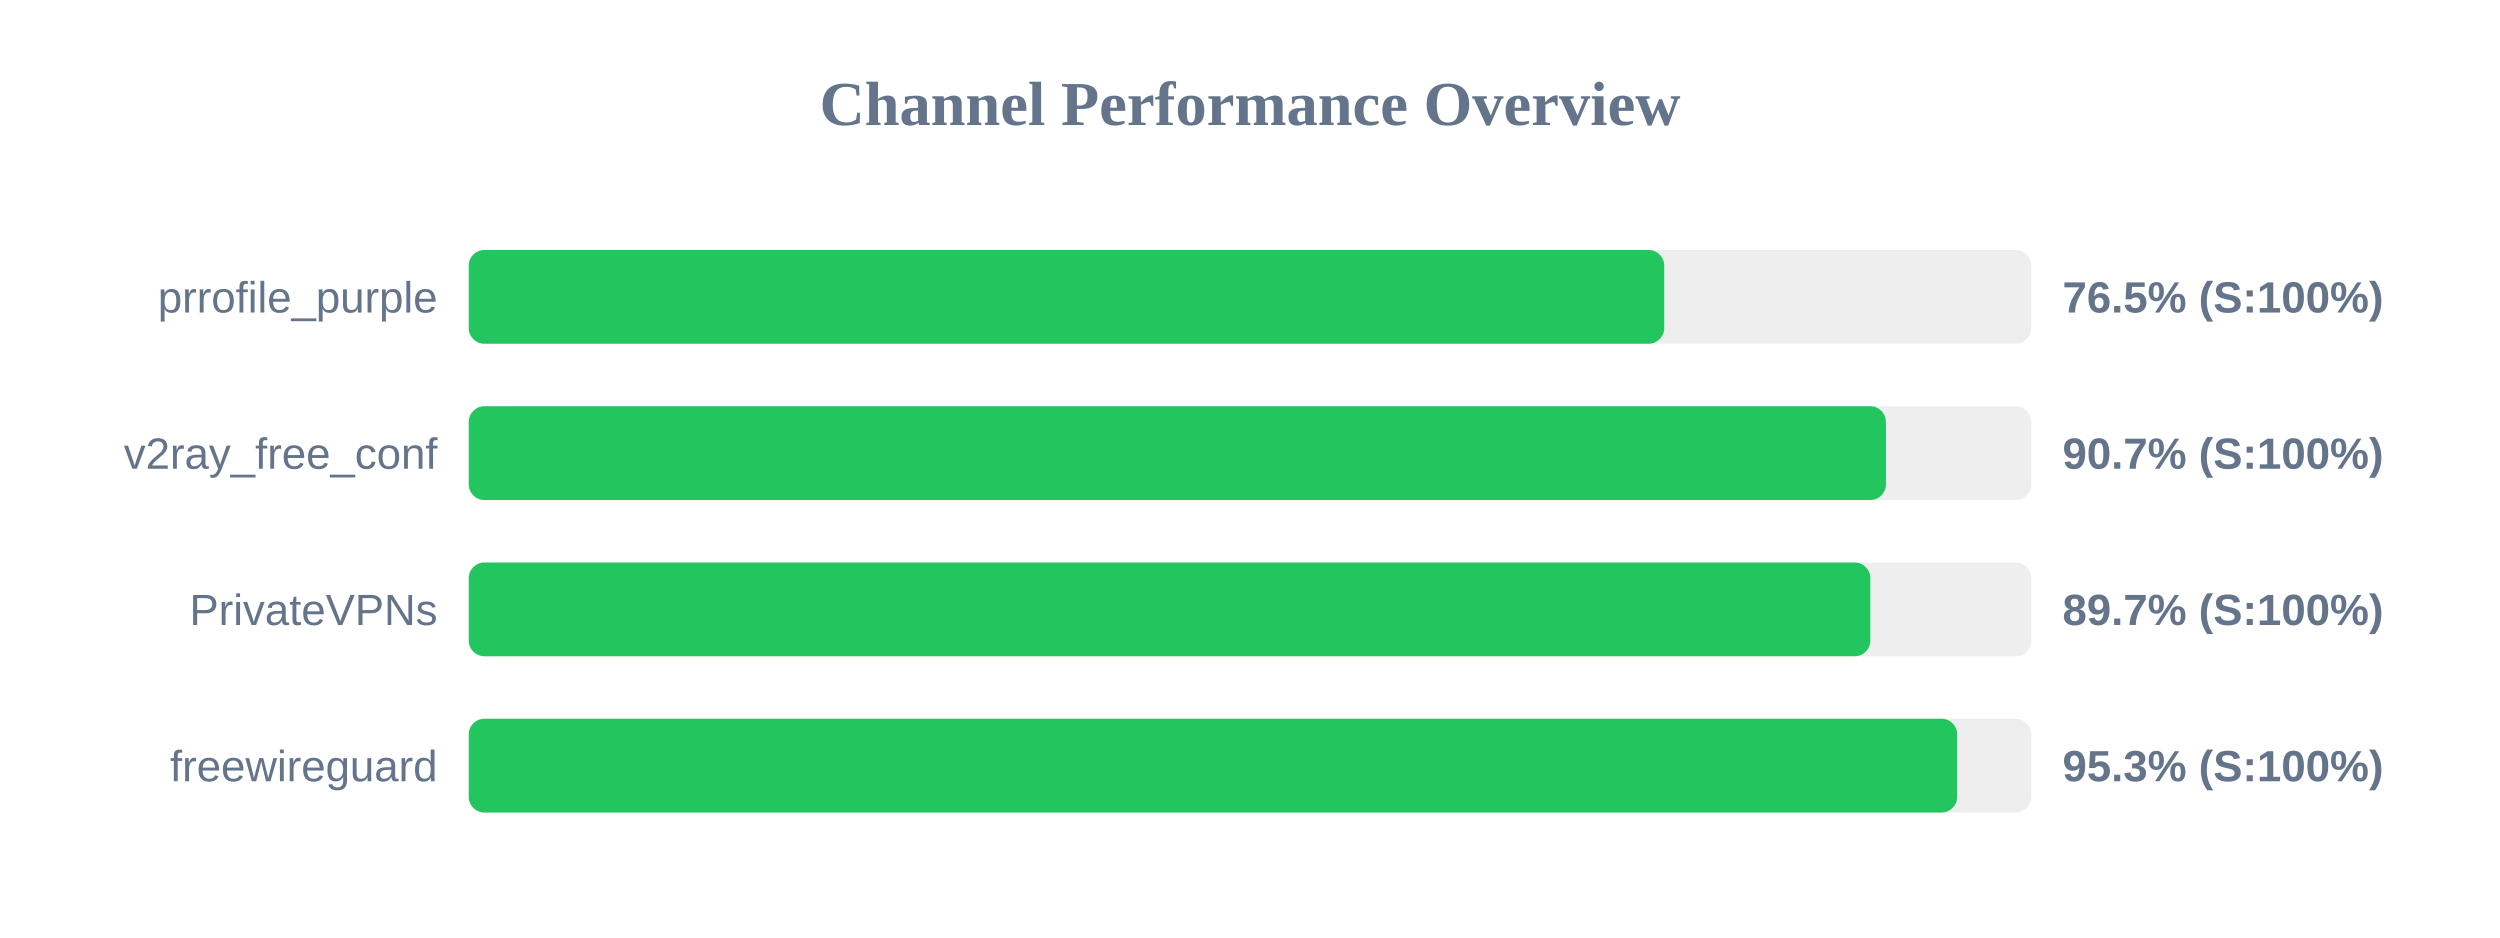
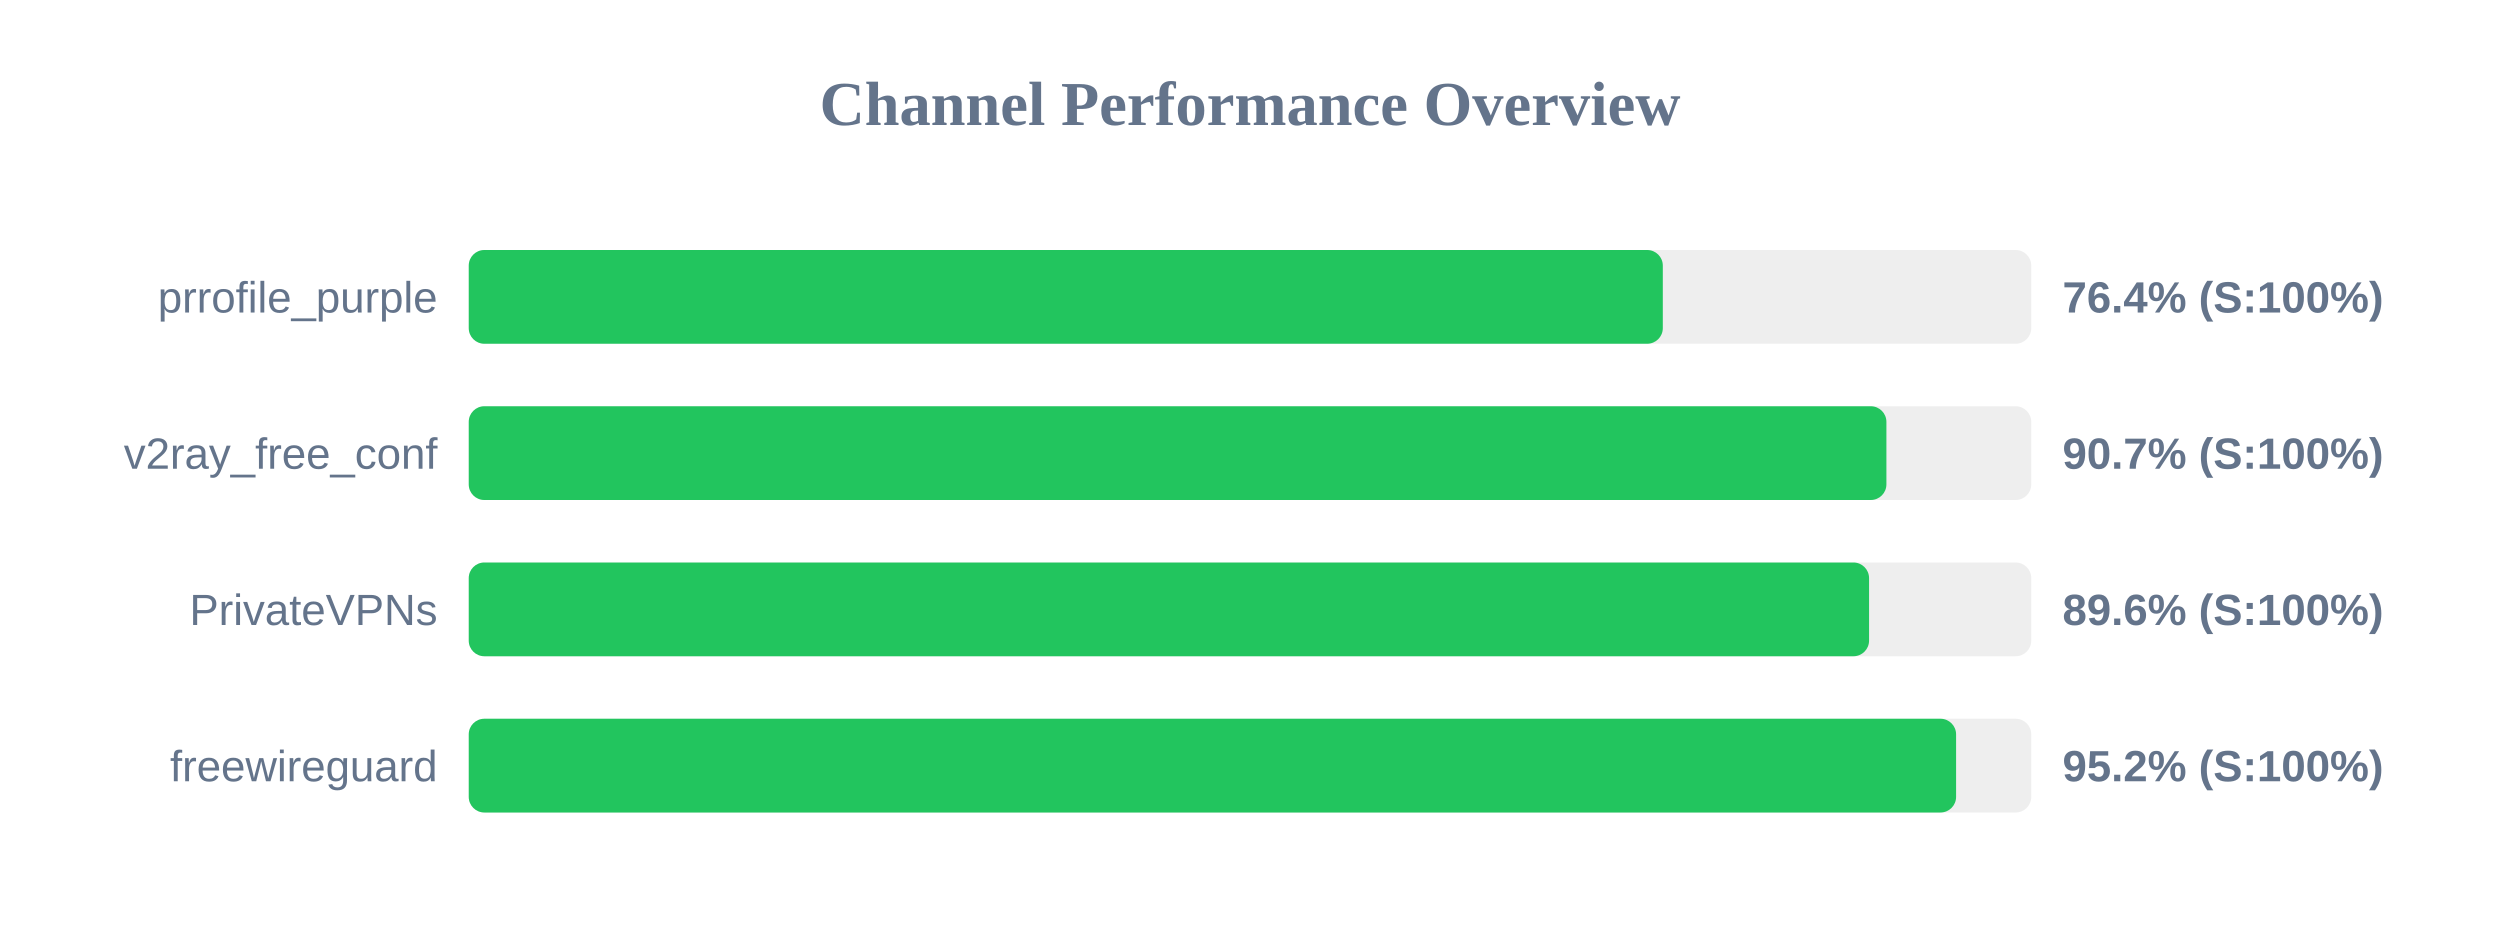
<svg xmlns="http://www.w3.org/2000/svg" width="800" height="300" version="1.1">
  <style>
        .row { font: 14px Arial; fill: #64748b; }
        .score { font: bold 14px Arial; fill: #64748b; }
    </style>
  <text x="400" y="40" text-anchor="middle" font-size="20px" font-weight="bold" fill="#64748b">Channel Performance Overview</text>
  <rect x="150" y="80" width="500" height="30" fill="#eee" rx="5" />
-   <rect x="150" y="80" width="382.55" height="30" fill="#22c55e" rx="5" />
+   <rect x="150" y="80" width="382.1" height="30" fill="#22c55e" rx="5" />
  <text x="140" y="100" text-anchor="end" class="row">prrofile_purple</text>
-   <text x="660" y="100" text-anchor="start" class="score">76.5% (S:100%)</text>
+   <text x="660" y="100" text-anchor="start" class="score">76.4% (S:100%)</text>
  <rect x="150" y="130" width="500" height="30" fill="#eee" rx="5" />
-   <rect x="150" y="130" width="453.5" height="30" fill="#22c55e" rx="5" />
+   <rect x="150" y="130" width="453.65" height="30" fill="#22c55e" rx="5" />
  <text x="140" y="150" text-anchor="end" class="row">v2ray_free_conf</text>
  <text x="660" y="150" text-anchor="start" class="score">90.7% (S:100%)</text>
  <rect x="150" y="180" width="500" height="30" fill="#eee" rx="5" />
-   <rect x="150" y="180" width="448.5" height="30" fill="#22c55e" rx="5" />
+   <rect x="150" y="180" width="448.1" height="30" fill="#22c55e" rx="5" />
  <text x="140" y="200" text-anchor="end" class="row">PrivateVPNs</text>
-   <text x="660" y="200" text-anchor="start" class="score">89.7% (S:100%)</text>
+   <text x="660" y="200" text-anchor="start" class="score">89.6% (S:100%)</text>
  <rect x="150" y="230" width="500" height="30" fill="#eee" rx="5" />
-   <rect x="150" y="230" width="476.3" height="30" fill="#22c55e" rx="5" />
+   <rect x="150" y="230" width="475.95" height="30" fill="#22c55e" rx="5" />
  <text x="140" y="250" text-anchor="end" class="row">freewireguard</text>
-   <text x="660" y="250" text-anchor="start" class="score">95.3% (S:100%)</text>
+   <text x="660" y="250" text-anchor="start" class="score">95.2% (S:100%)</text>
</svg>
